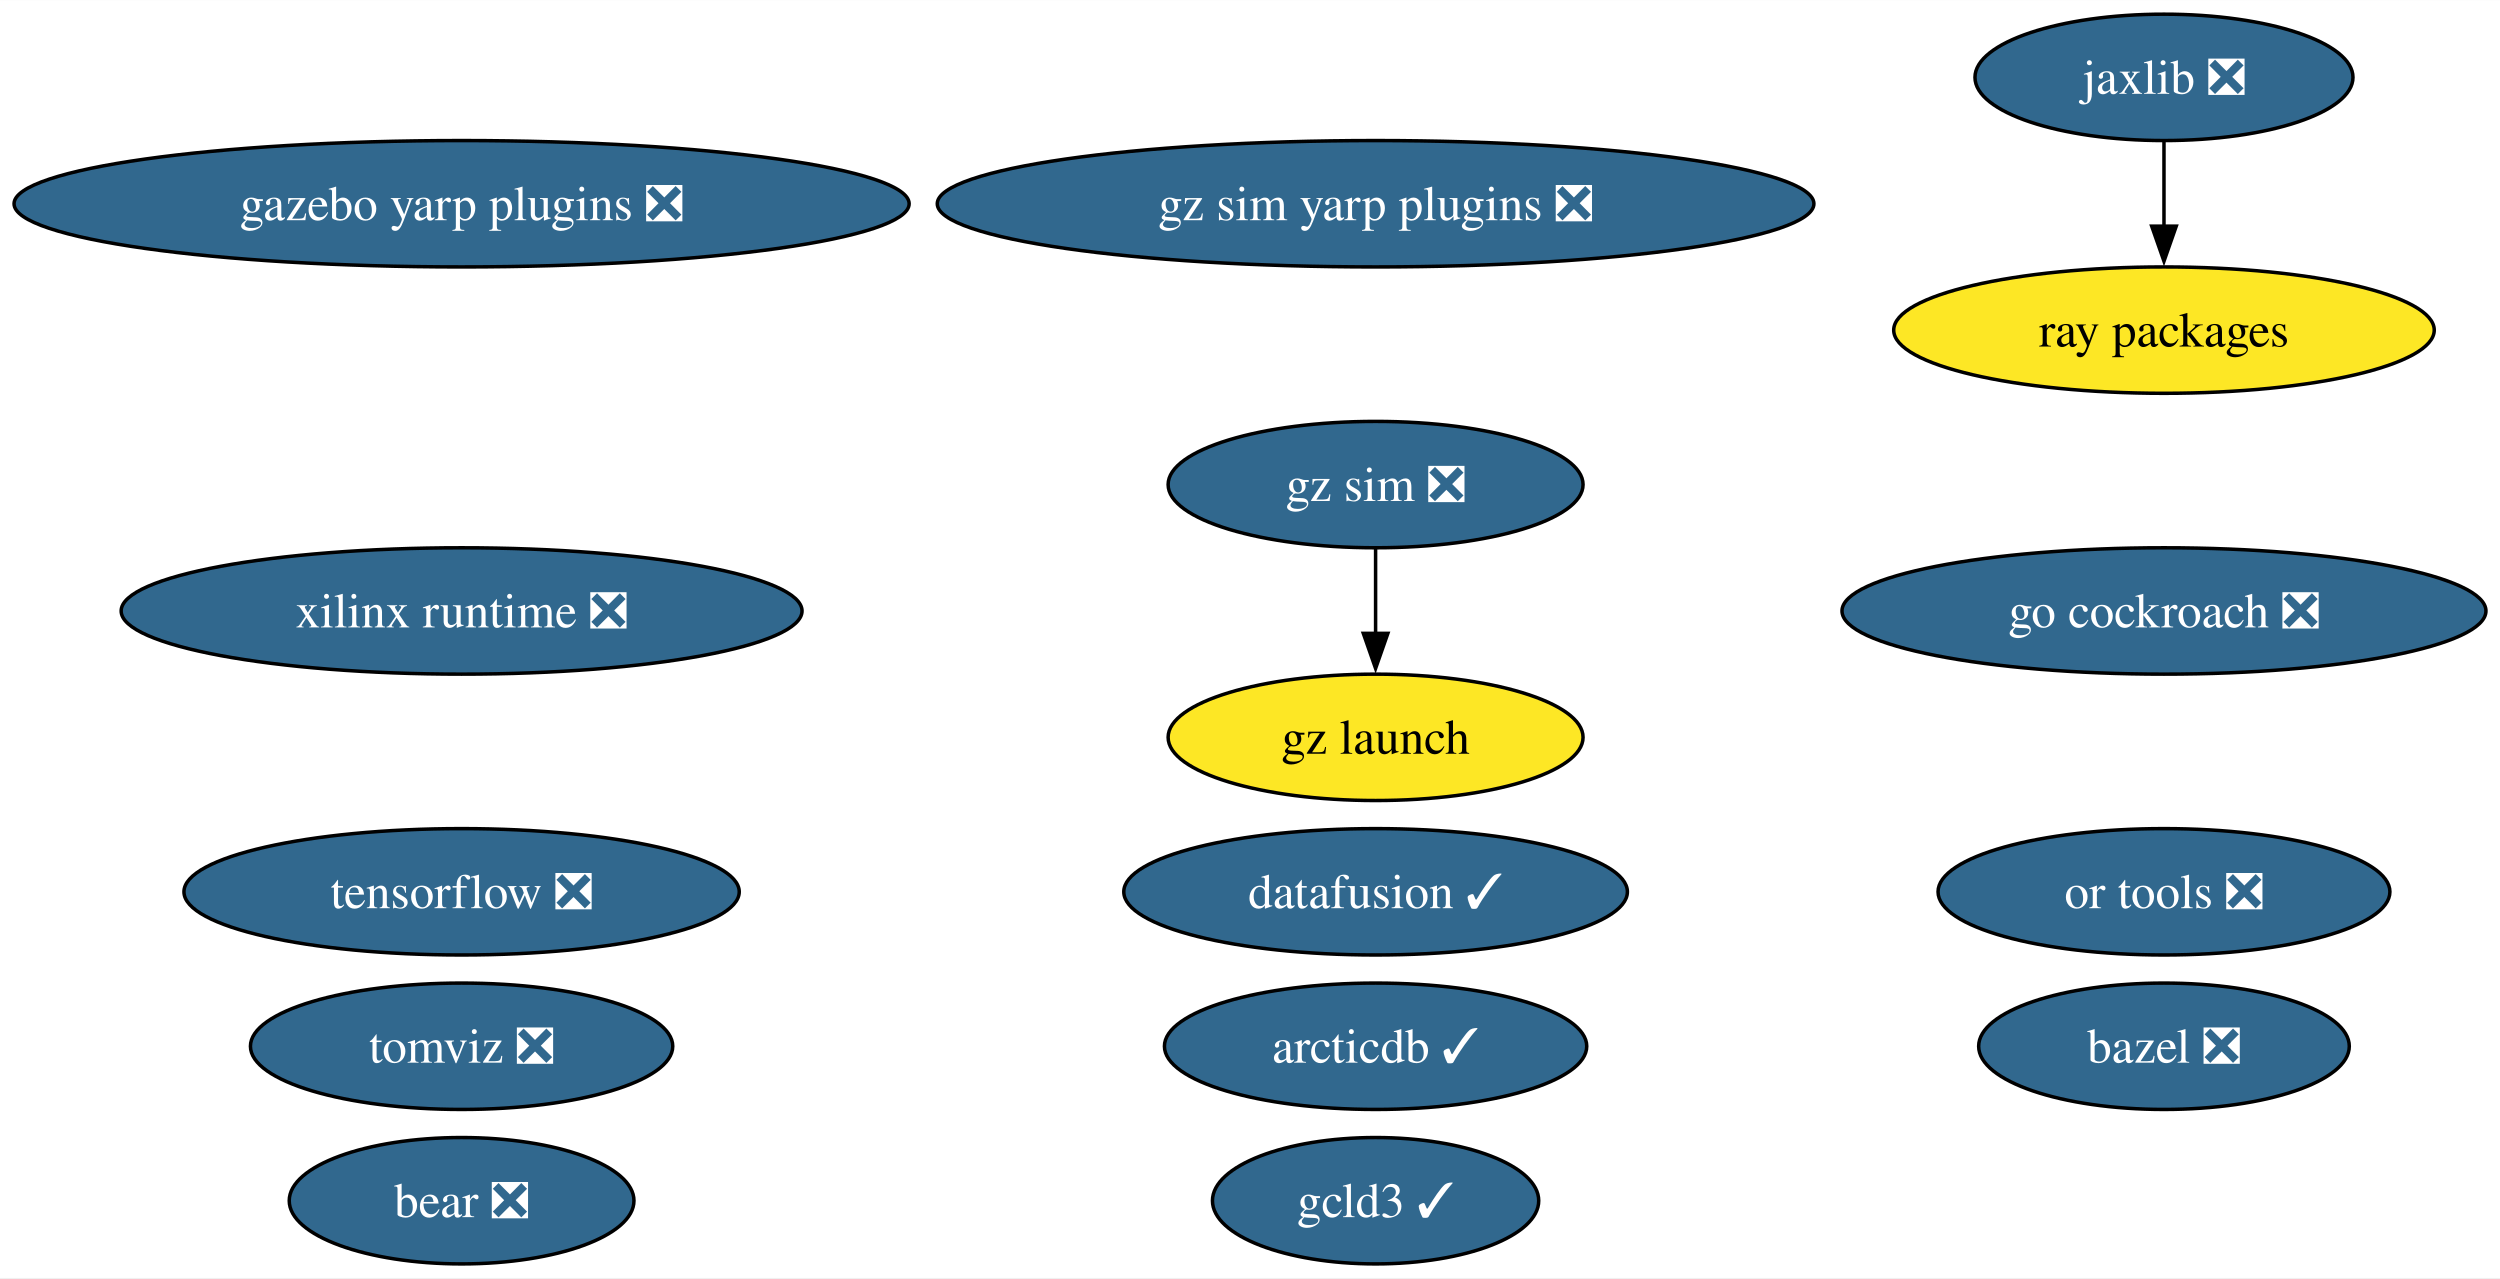
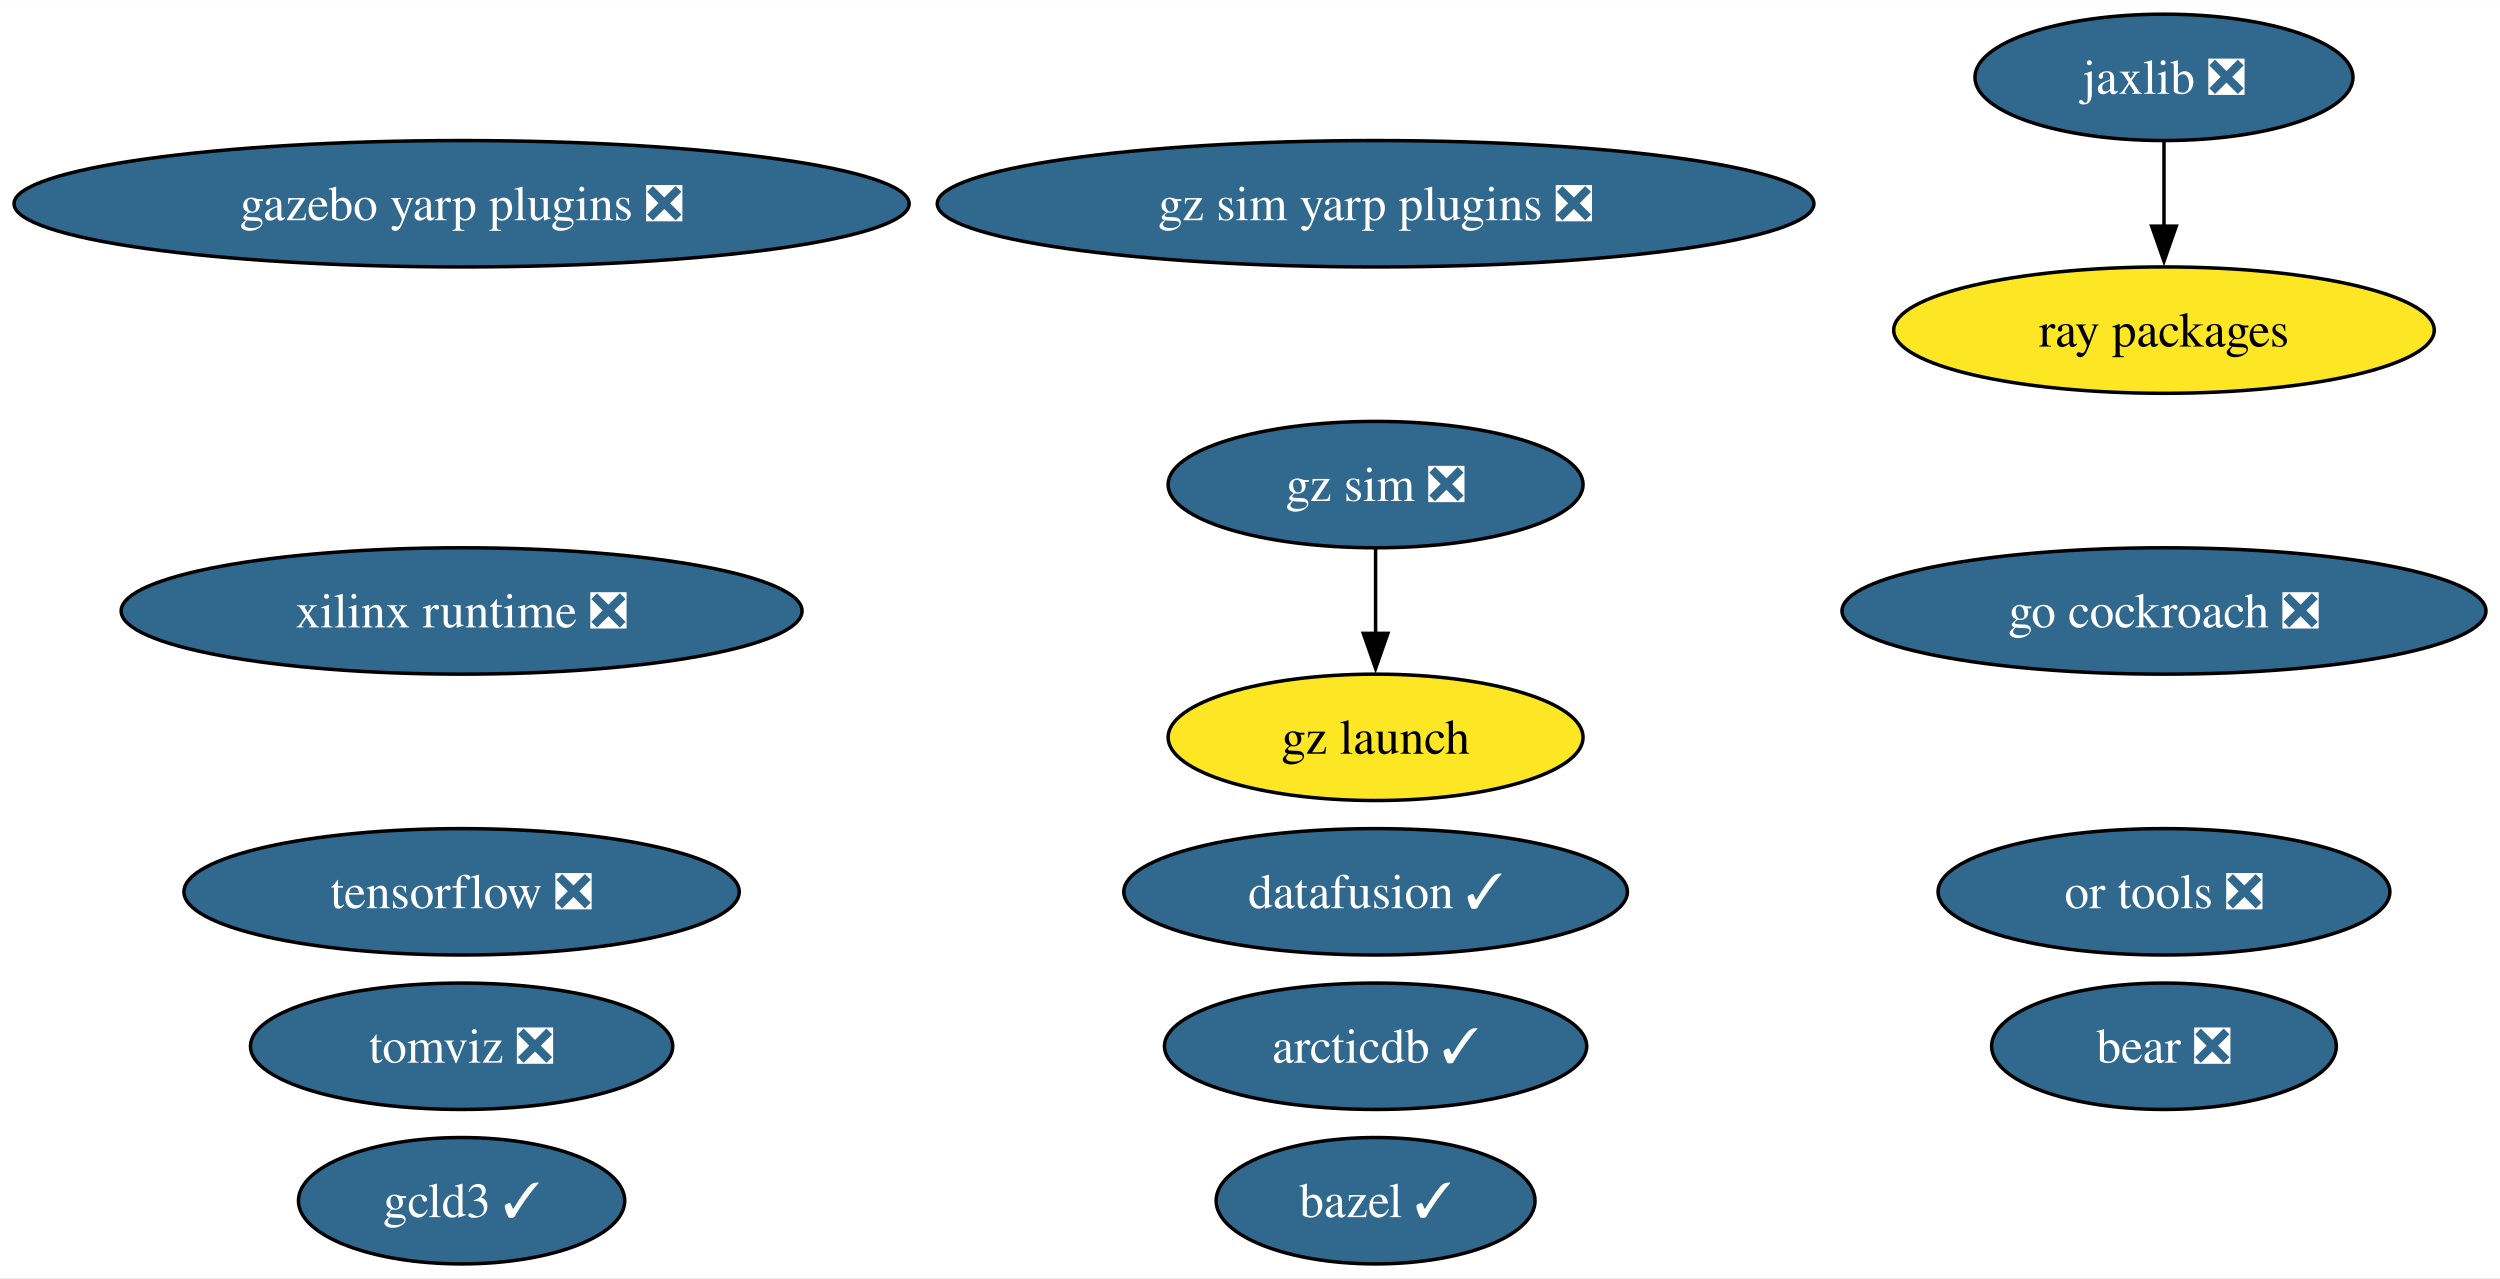
<svg xmlns="http://www.w3.org/2000/svg" xmlns:xlink="http://www.w3.org/1999/xlink" width="712pt" height="364pt" viewBox="0.00 0.00 712.15 364.00">
  <g id="graph0" class="graph" transform="scale(1 1) rotate(0) translate(4 360)">
    <polygon fill="white" stroke="none" points="-4,4 -4,-360 708.15,-360 708.15,4 -4,4" />
    <g id="node1" class="node">
      <g id="a_node1">
-         <a xlink:href="https://github.com/conda-forge/bazel-feedstock/pull/247" xlink:title="bazel ❎">
-           <ellipse fill="#31688e" stroke="black" cx="612.43" cy="-62" rx="52.79" ry="18" />
-           <text text-anchor="middle" x="612.43" y="-57.33" font-family="Times,serif" font-size="14.00" fill="white">bazel ❎</text>
+         <a xlink:href="https://github.com/conda-forge/bazel-feedstock/pull/247" xlink:title="bazel ✓">
+           <ellipse fill="#31688e" stroke="black" cx="387.85" cy="-18" rx="45.42" ry="18" />
+           <text text-anchor="middle" x="387.85" y="-13.32" font-family="Times,serif" font-size="14.00" fill="white">bazel ✓</text>
        </a>
      </g>
    </g>
    <g id="node2" class="node">
      <g id="a_node2">
        <a xlink:href="https://github.com/conda-forge/tensorflow-feedstock/pull/407" xlink:title="tensorflow ❎">
          <ellipse fill="#31688e" stroke="black" cx="127.49" cy="-106" rx="79.09" ry="18" />
          <text text-anchor="middle" x="127.49" y="-101.33" font-family="Times,serif" font-size="14.00" fill="white">tensorflow ❎</text>
        </a>
      </g>
    </g>
    <g id="node3" class="node">
      <g id="a_node3">
        <a xlink:href="https://github.com/conda-forge/jaxlib-feedstock/pull/287" xlink:title="jaxlib ❎">
          <ellipse fill="#31688e" stroke="black" cx="612.43" cy="-338" rx="53.84" ry="18" />
          <text text-anchor="middle" x="612.43" y="-333.32" font-family="Times,serif" font-size="14.00" fill="white">jaxlib ❎</text>
        </a>
      </g>
    </g>
    <g id="node5" class="node">
      <g id="a_node5">
        <a xlink:href="https://github.com/conda-forge/ray-packages-feedstock" xlink:title="ray packages">
          <ellipse fill="#fde725" stroke="black" cx="612.43" cy="-266" rx="76.99" ry="18" />
          <text text-anchor="middle" x="612.43" y="-261.32" font-family="Times,serif" font-size="14.00">ray packages</text>
        </a>
      </g>
    </g>
    <g id="edge1" class="edge">
      <path fill="none" stroke="black" d="M612.43,-319.7C612.43,-312.41 612.43,-303.73 612.43,-295.54" />
      <polygon fill="black" stroke="black" points="615.93,-295.62 612.43,-285.62 608.93,-295.62 615.93,-295.62" />
    </g>
    <g id="node4" class="node">
      <g id="a_node4">
        <a xlink:href="https://github.com/conda-forge/go-cockroach-feedstock/pull/29" xlink:title="go cockroach ❎">
          <ellipse fill="#31688e" stroke="black" cx="612.43" cy="-186" rx="91.72" ry="18" />
          <text text-anchor="middle" x="612.43" y="-181.32" font-family="Times,serif" font-size="14.00" fill="white">go cockroach ❎</text>
        </a>
      </g>
    </g>
    <g id="node6" class="node">
      <g id="a_node6">
        <a xlink:href="https://github.com/conda-forge/tomviz-feedstock/pull/66" xlink:title="tomviz ❎">
          <ellipse fill="#31688e" stroke="black" cx="127.49" cy="-62" rx="60.15" ry="18" />
          <text text-anchor="middle" x="127.49" y="-57.33" font-family="Times,serif" font-size="14.00" fill="white">tomviz ❎</text>
        </a>
      </g>
    </g>
    <g id="node7" class="node">
      <g id="a_node7">
        <a xlink:href="https://github.com/conda-forge/or-tools-feedstock/pull/63" xlink:title="or tools ❎">
          <ellipse fill="#31688e" stroke="black" cx="612.43" cy="-106" rx="64.36" ry="18" />
          <text text-anchor="middle" x="612.43" y="-101.33" font-family="Times,serif" font-size="14.00" fill="white">or tools ❎</text>
        </a>
      </g>
    </g>
    <g id="node8" class="node">
      <g id="a_node8">
        <a xlink:href="https://github.com/conda-forge/bear-feedstock/pull/52" xlink:title="bear ❎">
-           <ellipse fill="#31688e" stroke="black" cx="127.49" cy="-18" rx="49.1" ry="18" />
-           <text text-anchor="middle" x="127.49" y="-13.32" font-family="Times,serif" font-size="14.00" fill="white">bear ❎</text>
+           <ellipse fill="#31688e" stroke="black" cx="612.43" cy="-62" rx="49.1" ry="18" />
+           <text text-anchor="middle" x="612.43" y="-57.33" font-family="Times,serif" font-size="14.00" fill="white">bear ❎</text>
        </a>
      </g>
    </g>
    <g id="node9" class="node">
      <g id="a_node9">
        <a xlink:href="https://github.com/conda-forge/datafusion-feedstock/pull/58" xlink:title="datafusion ✓">
          <ellipse fill="#31688e" stroke="black" cx="387.85" cy="-106" rx="71.73" ry="18" />
          <text text-anchor="middle" x="387.85" y="-101.33" font-family="Times,serif" font-size="14.00" fill="white">datafusion ✓</text>
        </a>
      </g>
    </g>
    <g id="node10" class="node">
      <g id="a_node10">
        <a xlink:href="https://github.com/conda-forge/xilinx-runtime-feedstock/pull/38" xlink:title="xilinx runtime ❎">
          <ellipse fill="#31688e" stroke="black" cx="127.49" cy="-186" rx="96.98" ry="18" />
          <text text-anchor="middle" x="127.49" y="-181.32" font-family="Times,serif" font-size="14.00" fill="white">xilinx runtime ❎</text>
        </a>
      </g>
    </g>
    <g id="node11" class="node">
      <g id="a_node11">
        <a xlink:href="https://github.com/conda-forge/gz-sim-feedstock/pull/79" xlink:title="gz sim ❎">
          <ellipse fill="#31688e" stroke="black" cx="387.85" cy="-222" rx="59.1" ry="18" />
          <text text-anchor="middle" x="387.85" y="-217.32" font-family="Times,serif" font-size="14.00" fill="white">gz sim ❎</text>
        </a>
      </g>
    </g>
    <g id="node12" class="node">
      <g id="a_node12">
        <a xlink:href="https://github.com/conda-forge/gz-launch-feedstock" xlink:title="gz launch">
          <ellipse fill="#fde725" stroke="black" cx="387.85" cy="-150" rx="59.1" ry="18" />
          <text text-anchor="middle" x="387.85" y="-145.32" font-family="Times,serif" font-size="14.00">gz launch</text>
        </a>
      </g>
    </g>
    <g id="edge2" class="edge">
      <path fill="none" stroke="black" d="M387.85,-203.7C387.85,-196.41 387.85,-187.73 387.85,-179.54" />
      <polygon fill="black" stroke="black" points="391.35,-179.62 387.85,-169.62 384.35,-179.62 391.35,-179.62" />
    </g>
    <g id="node13" class="node">
      <g id="a_node13">
        <a xlink:href="https://github.com/conda-forge/gazebo-yarp-plugins-feedstock/pull/35" xlink:title="gazebo yarp plugins ❎">
          <ellipse fill="#31688e" stroke="black" cx="127.49" cy="-302" rx="127.49" ry="18" />
          <text text-anchor="middle" x="127.49" y="-297.32" font-family="Times,serif" font-size="14.00" fill="white">gazebo yarp plugins ❎</text>
        </a>
      </g>
    </g>
    <g id="node14" class="node">
      <g id="a_node14">
        <a xlink:href="https://github.com/conda-forge/arcticdb-feedstock/pull/331" xlink:title="arcticdb ✓">
          <ellipse fill="#31688e" stroke="black" cx="387.85" cy="-62" rx="60.15" ry="18" />
          <text text-anchor="middle" x="387.85" y="-57.33" font-family="Times,serif" font-size="14.00" fill="white">arcticdb ✓</text>
        </a>
      </g>
    </g>
    <g id="node15" class="node">
      <g id="a_node15">
        <a xlink:href="https://github.com/conda-forge/gcld3-feedstock/pull/14" xlink:title="gcld3 ✓">
-           <ellipse fill="#31688e" stroke="black" cx="387.85" cy="-18" rx="46.47" ry="18" />
-           <text text-anchor="middle" x="387.85" y="-13.32" font-family="Times,serif" font-size="14.00" fill="white">gcld3 ✓</text>
+           <ellipse fill="#31688e" stroke="black" cx="127.49" cy="-18" rx="46.47" ry="18" />
+           <text text-anchor="middle" x="127.49" y="-13.32" font-family="Times,serif" font-size="14.00" fill="white">gcld3 ✓</text>
        </a>
      </g>
    </g>
    <g id="node16" class="node">
      <g id="a_node16">
        <a xlink:href="https://github.com/conda-forge/gz-sim-yarp-plugins-feedstock/pull/9" xlink:title="gz sim yarp plugins ❎">
          <ellipse fill="#31688e" stroke="black" cx="387.85" cy="-302" rx="124.86" ry="18" />
          <text text-anchor="middle" x="387.85" y="-297.32" font-family="Times,serif" font-size="14.00" fill="white">gz sim yarp plugins ❎</text>
        </a>
      </g>
    </g>
  </g>
</svg>
